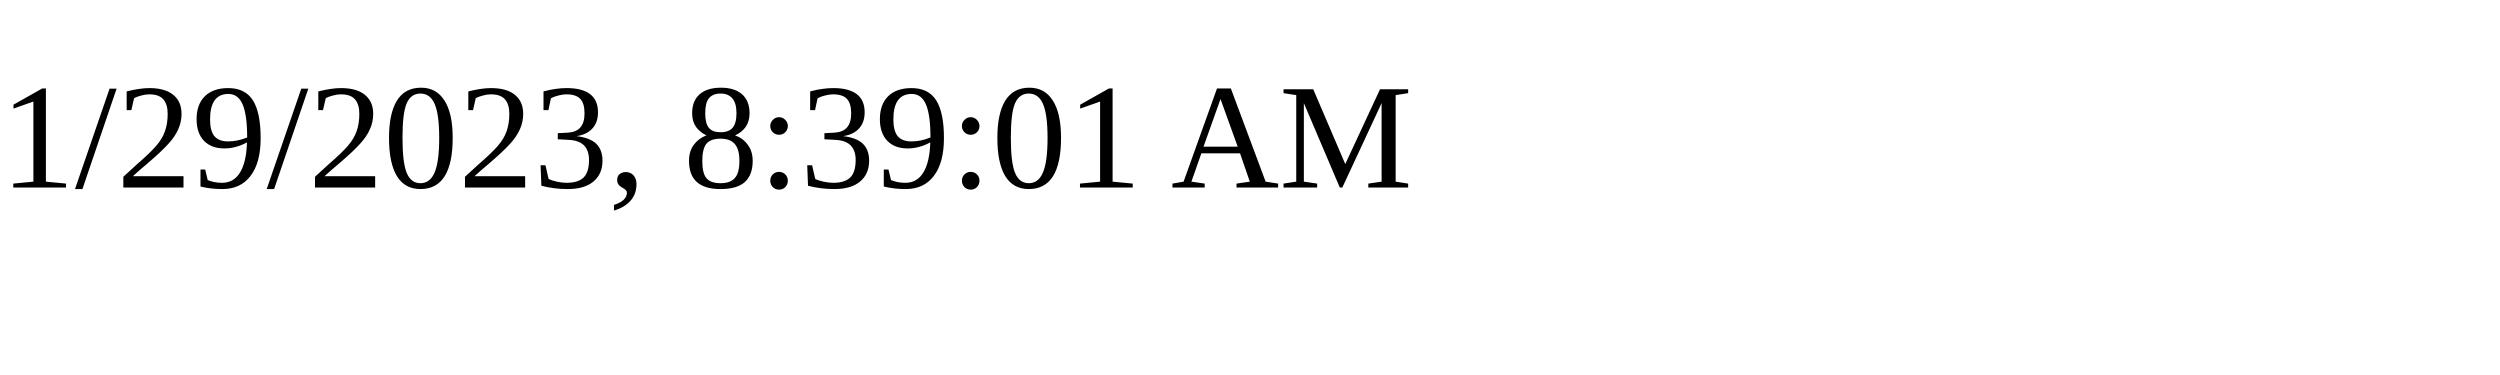
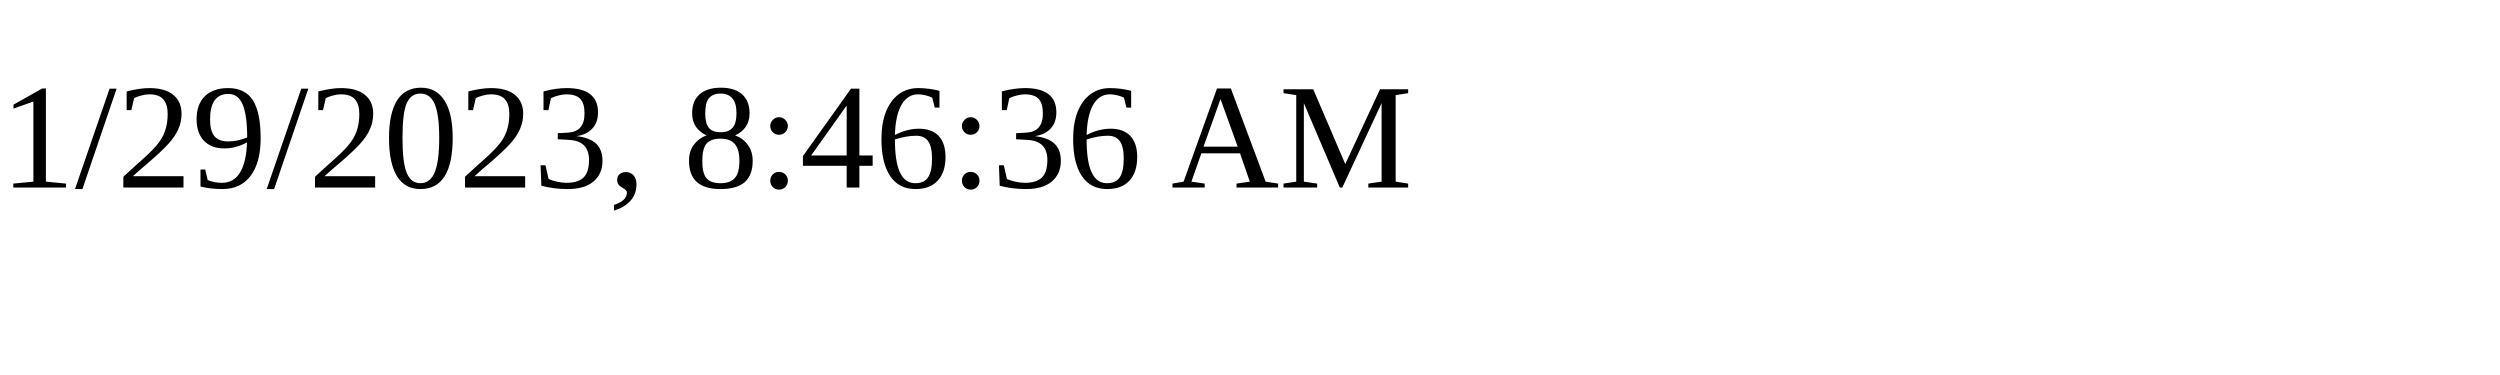
<svg xmlns="http://www.w3.org/2000/svg" height="30" width="200">
-   <text x="0" y="15">1/29/2023, 8:39:01 AM</text>
+   <text x="0" y="15">1/29/2023, 8:46:36 AM</text>
</svg>
